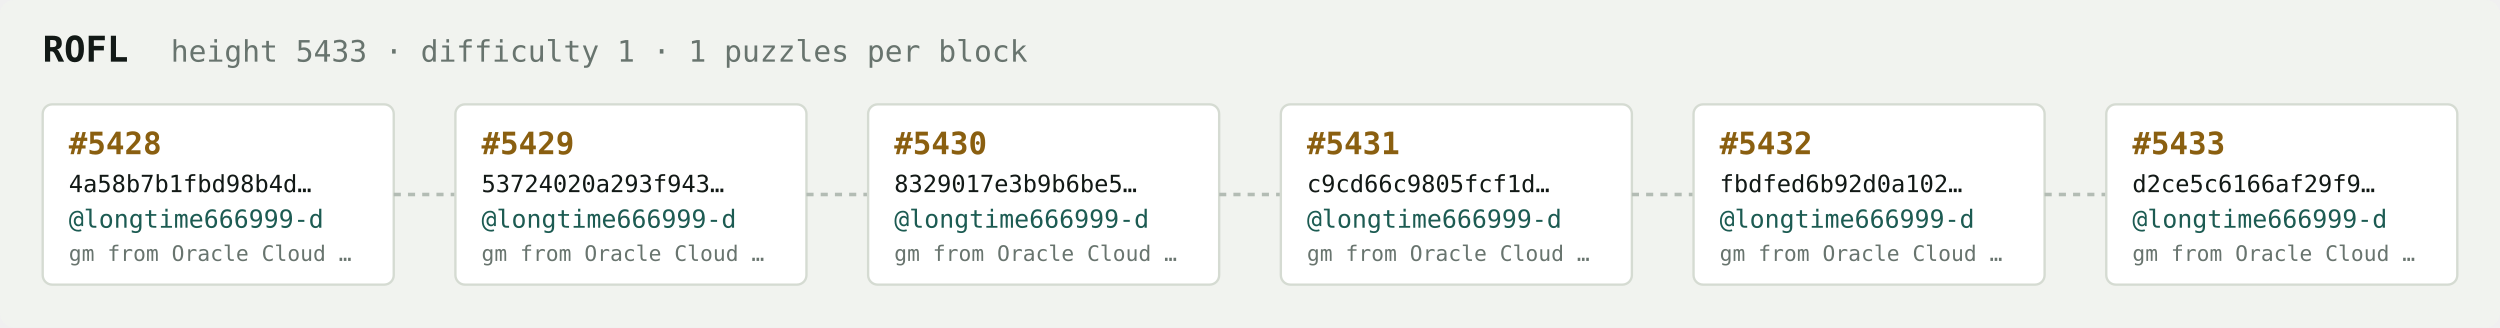
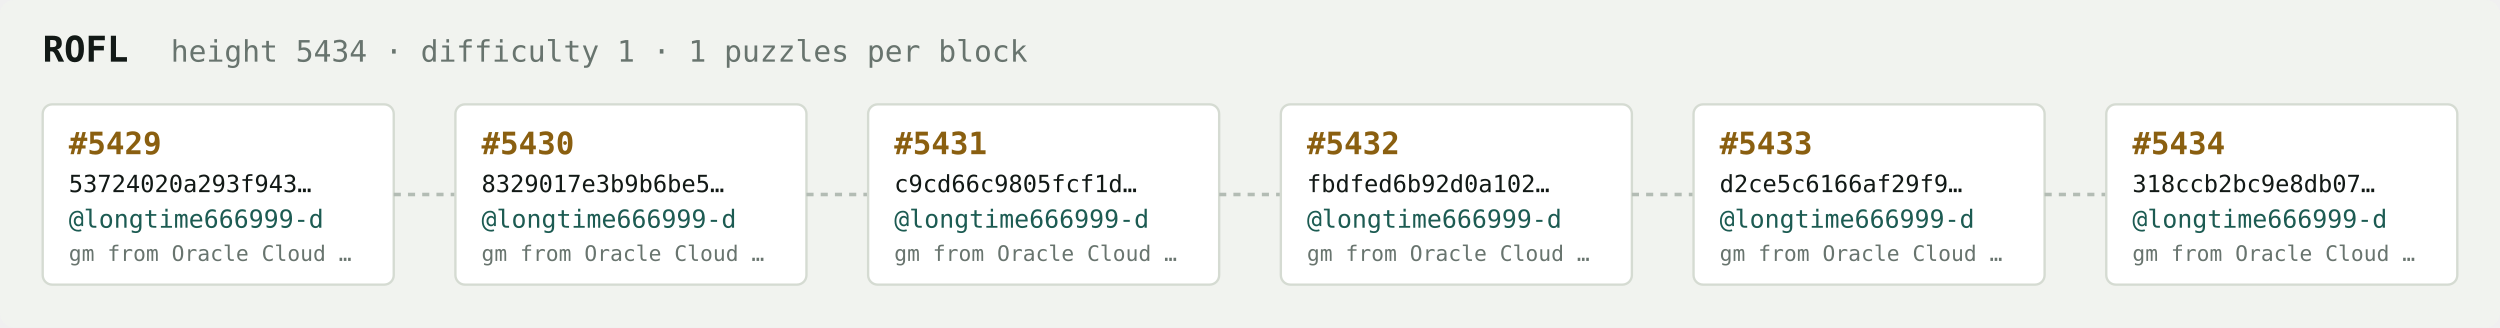
<svg xmlns="http://www.w3.org/2000/svg" width="1054" height="138" viewBox="0 0 1054 138" font-family="ui-monospace,SFMono-Regular,Menlo,monospace">
  <rect fill="#f1f3ef" width="1054" height="138" rx="6" />
  <text x="18" y="26" fill="#121916" font-size="15" font-weight="700">ROFL</text>
-   <text x="72" y="26" fill="#68746e" font-size="12.5">height 5433 · difficulty 1 · 1 puzzles per block</text>
+   <text x="72" y="26" fill="#68746e" font-size="12.5">height 5434 · difficulty 1 · 1 puzzles per block</text>
  <rect x="18" y="44" width="148" height="76" rx="4" fill="#ffffff" stroke="#d5dbd2" stroke-width="1" />
-   <text x="29" y="65" fill="#8a5f10" font-size="13" font-weight="700">#5428</text>
-   <text x="29" y="81" fill="#121916" font-size="10">4a58b7b1fbd98b4d…</text>
+   <text x="29" y="65" fill="#8a5f10" font-size="13" font-weight="700">#5429</text>
+   <text x="29" y="81" fill="#121916" font-size="10">53724020a293f943…</text>
  <text x="29" y="96" fill="#1c5b52" font-size="10.5">@longtime666999-d</text>
  <text x="29" y="110" fill="#68746e" font-size="9">gm from Oracle Cloud …</text>
  <line x1="166" y1="82.0" x2="192" y2="82.0" stroke="#b3bcb4" stroke-width="1.5" stroke-dasharray="3 3" />
  <rect x="192" y="44" width="148" height="76" rx="4" fill="#ffffff" stroke="#d5dbd2" stroke-width="1" />
-   <text x="203" y="65" fill="#8a5f10" font-size="13" font-weight="700">#5429</text>
-   <text x="203" y="81" fill="#121916" font-size="10">53724020a293f943…</text>
+   <text x="203" y="65" fill="#8a5f10" font-size="13" font-weight="700">#5430</text>
+   <text x="203" y="81" fill="#121916" font-size="10">8329017e3b9b6be5…</text>
  <text x="203" y="96" fill="#1c5b52" font-size="10.5">@longtime666999-d</text>
  <text x="203" y="110" fill="#68746e" font-size="9">gm from Oracle Cloud …</text>
  <line x1="340" y1="82.0" x2="366" y2="82.0" stroke="#b3bcb4" stroke-width="1.5" stroke-dasharray="3 3" />
  <rect x="366" y="44" width="148" height="76" rx="4" fill="#ffffff" stroke="#d5dbd2" stroke-width="1" />
-   <text x="377" y="65" fill="#8a5f10" font-size="13" font-weight="700">#5430</text>
-   <text x="377" y="81" fill="#121916" font-size="10">8329017e3b9b6be5…</text>
+   <text x="377" y="65" fill="#8a5f10" font-size="13" font-weight="700">#5431</text>
+   <text x="377" y="81" fill="#121916" font-size="10">c9cd66c9805fcf1d…</text>
  <text x="377" y="96" fill="#1c5b52" font-size="10.5">@longtime666999-d</text>
  <text x="377" y="110" fill="#68746e" font-size="9">gm from Oracle Cloud …</text>
  <line x1="514" y1="82.0" x2="540" y2="82.0" stroke="#b3bcb4" stroke-width="1.5" stroke-dasharray="3 3" />
  <rect x="540" y="44" width="148" height="76" rx="4" fill="#ffffff" stroke="#d5dbd2" stroke-width="1" />
-   <text x="551" y="65" fill="#8a5f10" font-size="13" font-weight="700">#5431</text>
-   <text x="551" y="81" fill="#121916" font-size="10">c9cd66c9805fcf1d…</text>
+   <text x="551" y="65" fill="#8a5f10" font-size="13" font-weight="700">#5432</text>
+   <text x="551" y="81" fill="#121916" font-size="10">fbdfed6b92d0a102…</text>
  <text x="551" y="96" fill="#1c5b52" font-size="10.5">@longtime666999-d</text>
  <text x="551" y="110" fill="#68746e" font-size="9">gm from Oracle Cloud …</text>
  <line x1="688" y1="82.0" x2="714" y2="82.0" stroke="#b3bcb4" stroke-width="1.5" stroke-dasharray="3 3" />
  <rect x="714" y="44" width="148" height="76" rx="4" fill="#ffffff" stroke="#d5dbd2" stroke-width="1" />
-   <text x="725" y="65" fill="#8a5f10" font-size="13" font-weight="700">#5432</text>
-   <text x="725" y="81" fill="#121916" font-size="10">fbdfed6b92d0a102…</text>
+   <text x="725" y="65" fill="#8a5f10" font-size="13" font-weight="700">#5433</text>
+   <text x="725" y="81" fill="#121916" font-size="10">d2ce5c6166af29f9…</text>
  <text x="725" y="96" fill="#1c5b52" font-size="10.5">@longtime666999-d</text>
  <text x="725" y="110" fill="#68746e" font-size="9">gm from Oracle Cloud …</text>
  <line x1="862" y1="82.0" x2="888" y2="82.0" stroke="#b3bcb4" stroke-width="1.5" stroke-dasharray="3 3" />
  <rect x="888" y="44" width="148" height="76" rx="4" fill="#ffffff" stroke="#d5dbd2" stroke-width="1" />
-   <text x="899" y="65" fill="#8a5f10" font-size="13" font-weight="700">#5433</text>
-   <text x="899" y="81" fill="#121916" font-size="10">d2ce5c6166af29f9…</text>
+   <text x="899" y="65" fill="#8a5f10" font-size="13" font-weight="700">#5434</text>
+   <text x="899" y="81" fill="#121916" font-size="10">318ccb2bc9e8db07…</text>
  <text x="899" y="96" fill="#1c5b52" font-size="10.5">@longtime666999-d</text>
  <text x="899" y="110" fill="#68746e" font-size="9">gm from Oracle Cloud …</text>
</svg>
